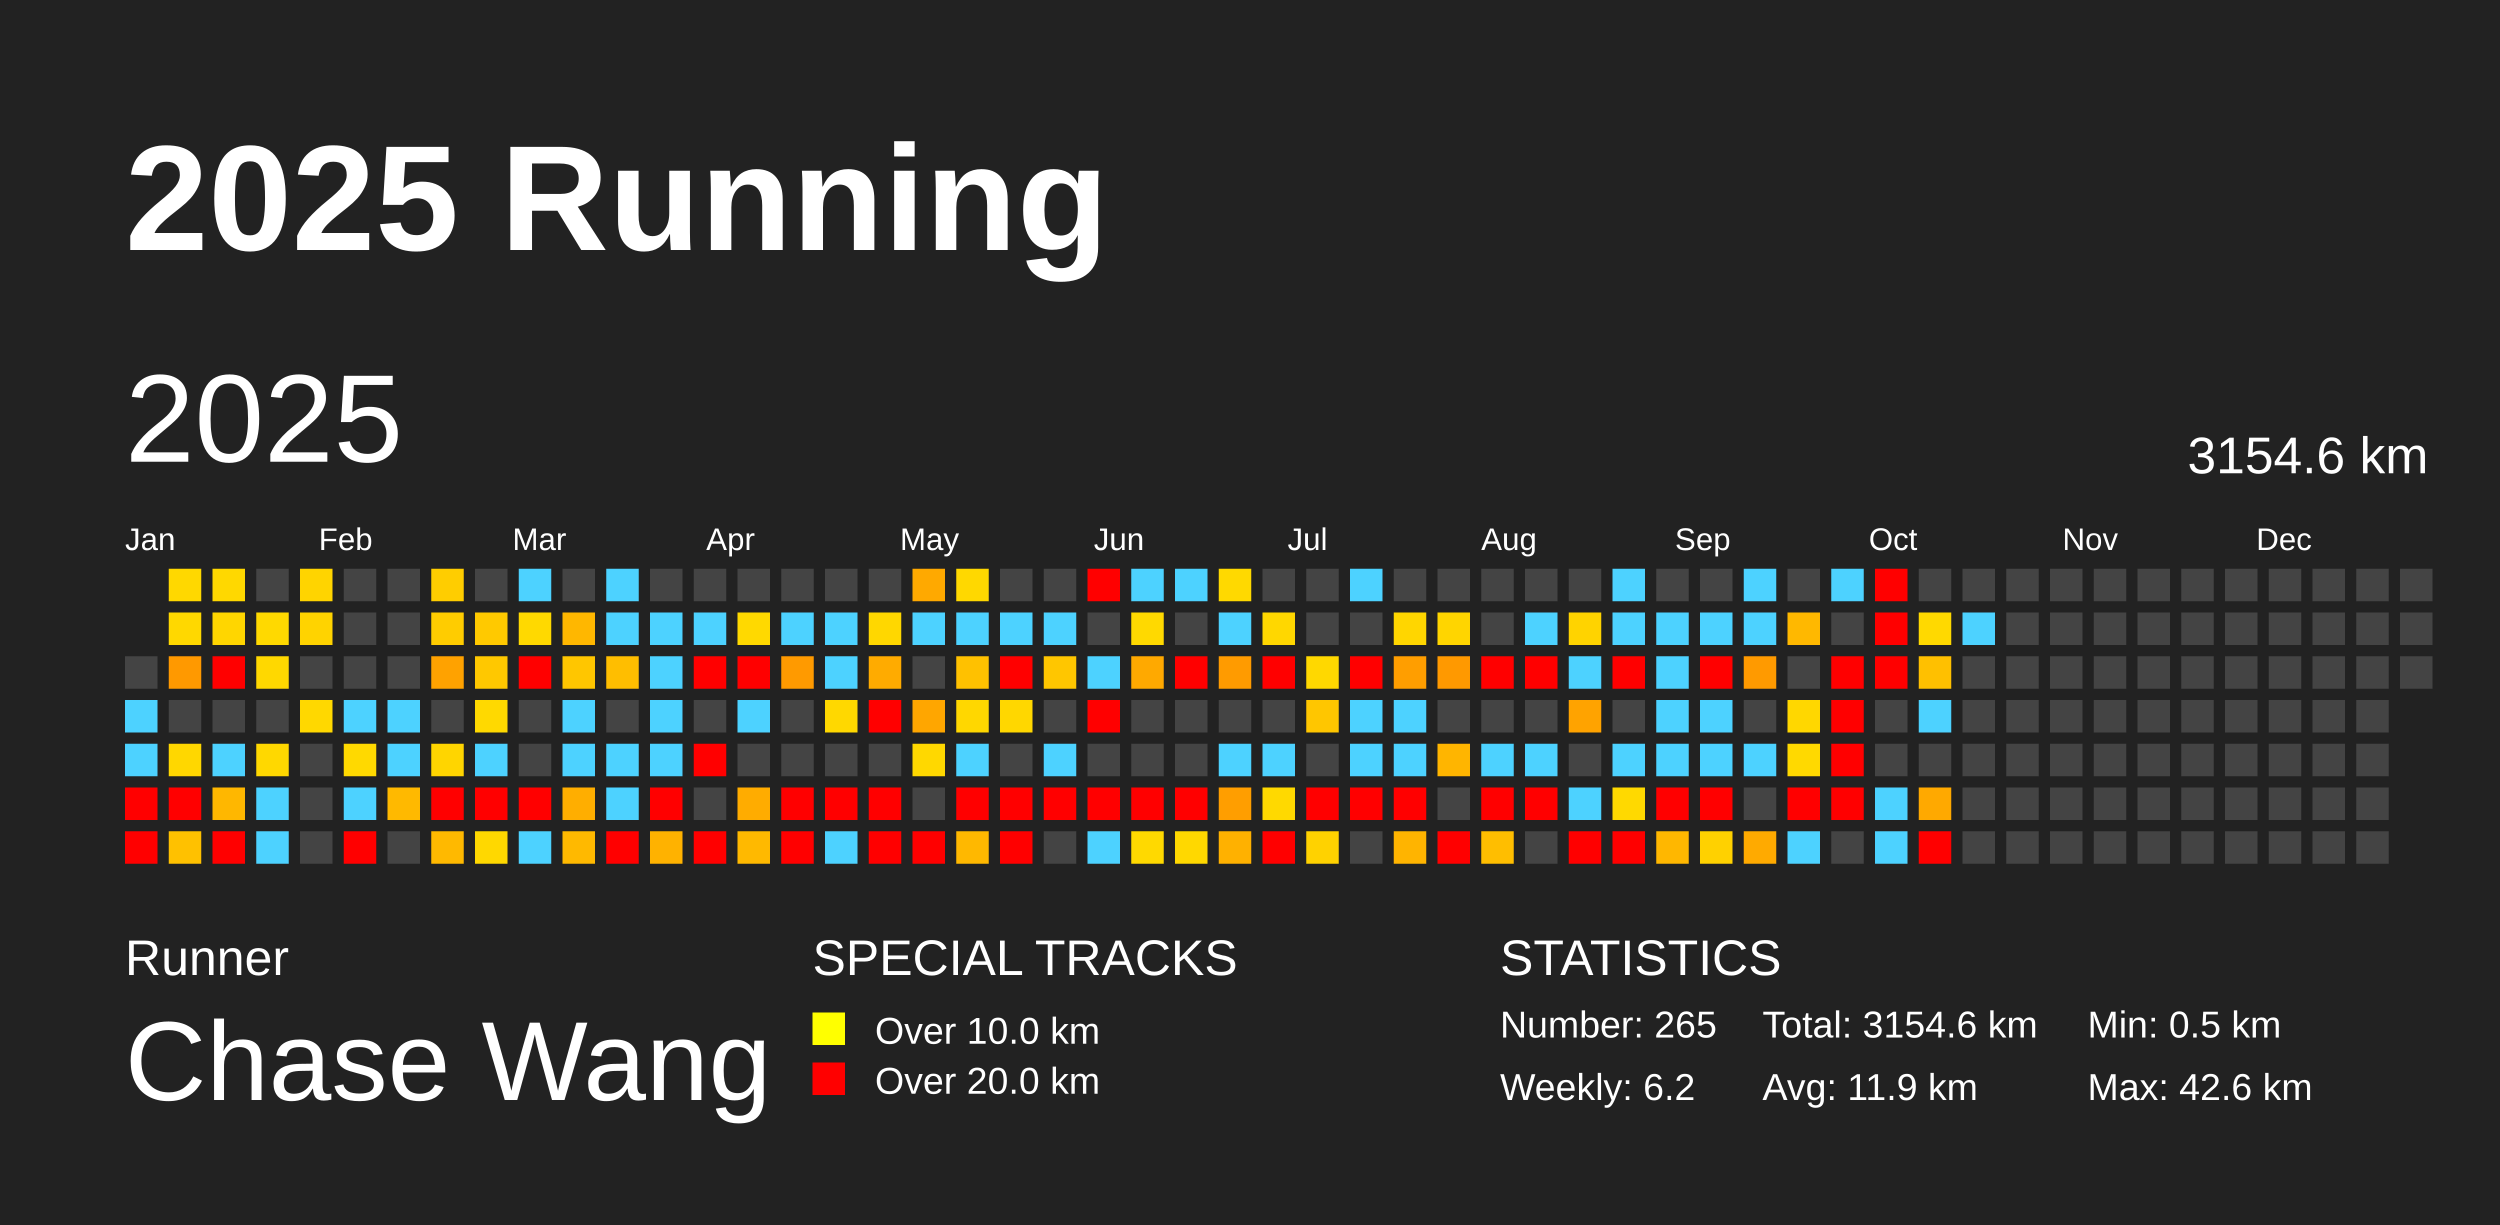
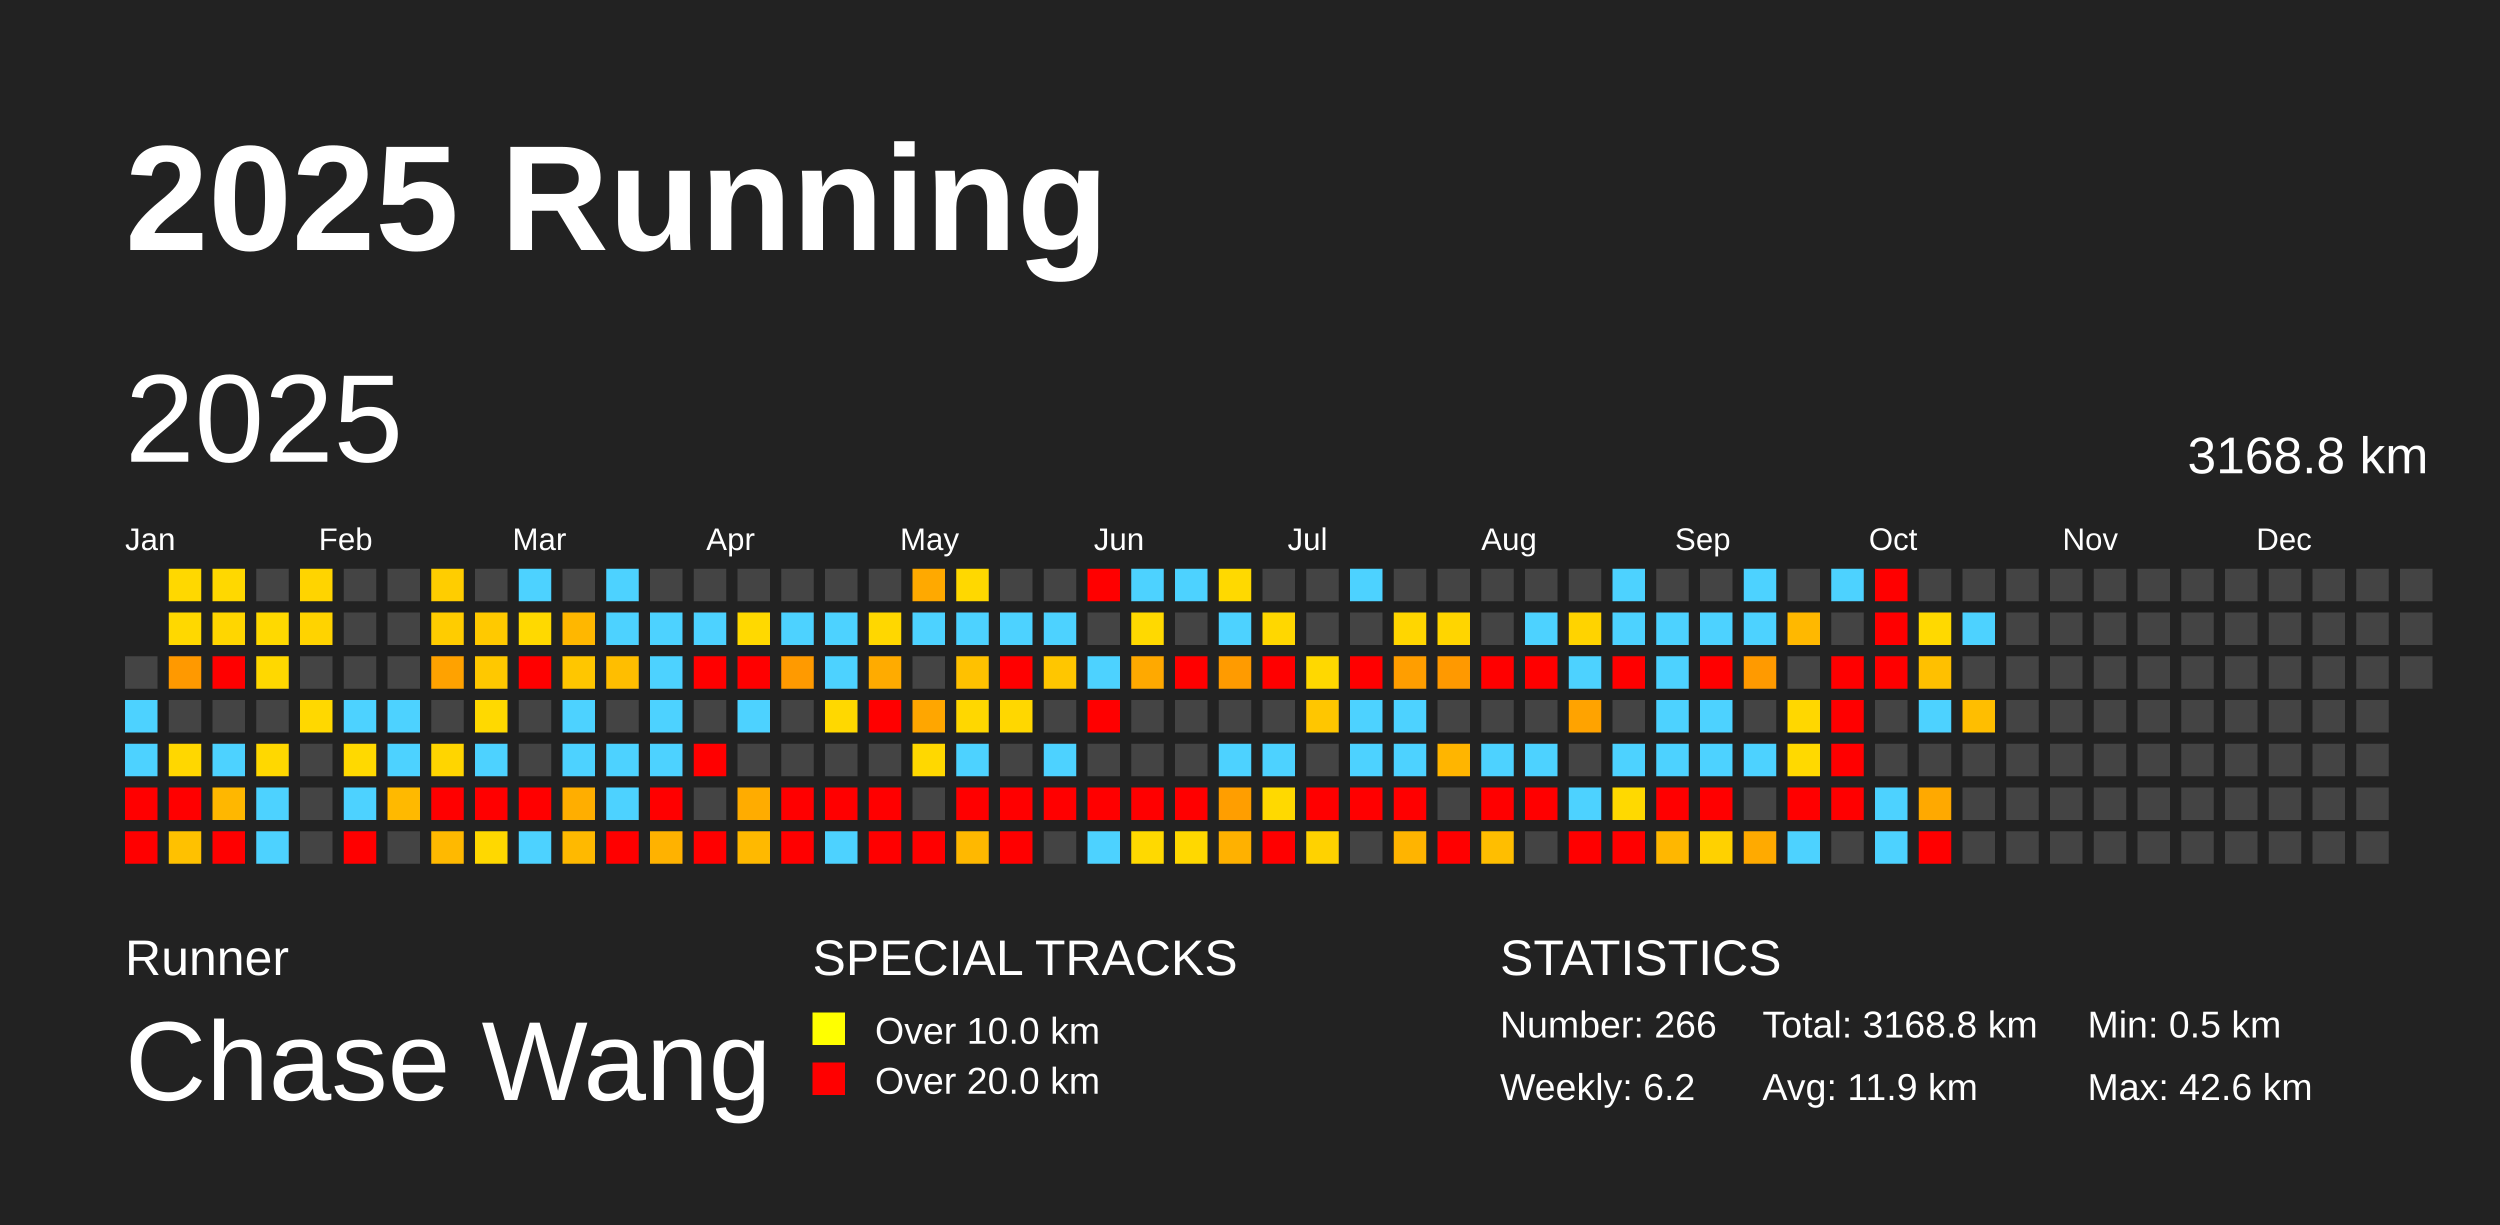
<svg xmlns="http://www.w3.org/2000/svg" baseProfile="full" height="98mm" version="1.1" viewBox="0,0,200,98" width="200mm">
  <defs />
  <rect fill="#222222" height="98" width="200" x="0" y="0" />
  <text fill="#FFFFFF" style="font-size:12px; font-family:Arial; font-weight:bold;" x="10" y="20">2025 Running</text>
  <text fill="#FFFFFF" style="font-size:4px; font-family:Arial" x="10" y="78">Runner</text>
  <text fill="#FFFFFF" style="font-size:9px; font-family:Arial" x="10" y="88">Chase Wang</text>
  <text fill="#FFFFFF" style="font-size:4px; font-family:Arial" x="65" y="78">SPECIAL TRACKS</text>
  <rect fill="yellow" height="2.6" width="2.6" x="65" y="81" />
  <text fill="#FFFFFF" style="font-size:3px; font-family:Arial" x="70" y="83.5">Over 10.0 km</text>
  <rect fill="red" height="2.6" width="2.6" x="65" y="85" />
  <text fill="#FFFFFF" style="font-size:3px; font-family:Arial" x="70" y="87.5">Over 20.0 km</text>
  <text fill="#FFFFFF" style="font-size:4px; font-family:Arial" x="120" y="78">STATISTICS</text>
-   <text fill="#FFFFFF" style="font-size:3px; font-family:Arial" x="120" y="83">Number: 265</text>
+   <text fill="#FFFFFF" style="font-size:3px; font-family:Arial" x="120" y="83">Number: 266</text>
  <text fill="#FFFFFF" style="font-size:3px; font-family:Arial" x="120" y="88">Weekly: 6.2</text>
-   <text fill="#FFFFFF" style="font-size:3px; font-family:Arial" x="141" y="83">Total: 3154.6 km</text>
+   <text fill="#FFFFFF" style="font-size:3px; font-family:Arial" x="141" y="83">Total: 3168.8 km</text>
  <text fill="#FFFFFF" style="font-size:3px; font-family:Arial" x="141" y="88">Avg: 11.9 km</text>
  <text fill="#FFFFFF" style="font-size:3px; font-family:Arial" x="167" y="83">Min: 0.5 km</text>
  <text fill="#FFFFFF" style="font-size:3px; font-family:Arial" x="167" y="88">Max: 42.6 km</text>
  <text dominant-baseline="hanging" fill="#FFFFFF" style="font-size:10.0px; font-family:Arial;" x="10" y="30">2025</text>
-   <text dominant-baseline="hanging" fill="#FFFFFF" style="font-size:4.125px; font-family:Arial;" x="175" y="35">3154.6 km</text>
+   <text dominant-baseline="hanging" fill="#FFFFFF" style="font-size:4.125px; font-family:Arial;" x="175" y="35">3168.8 km</text>
  <text fill="#FFFFFF" style="font-size:2.5px; font-family:Arial" x="10.0" y="44">Jan</text>
  <text fill="#FFFFFF" style="font-size:2.5px; font-family:Arial" x="25.5" y="44">Feb</text>
  <text fill="#FFFFFF" style="font-size:2.5px; font-family:Arial" x="41.0" y="44">Mar</text>
  <text fill="#FFFFFF" style="font-size:2.5px; font-family:Arial" x="56.5" y="44">Apr</text>
  <text fill="#FFFFFF" style="font-size:2.5px; font-family:Arial" x="72.0" y="44">May</text>
  <text fill="#FFFFFF" style="font-size:2.5px; font-family:Arial" x="87.5" y="44">Jun</text>
  <text fill="#FFFFFF" style="font-size:2.5px; font-family:Arial" x="103.0" y="44">Jul</text>
  <text fill="#FFFFFF" style="font-size:2.5px; font-family:Arial" x="118.5" y="44">Aug</text>
  <text fill="#FFFFFF" style="font-size:2.5px; font-family:Arial" x="134.0" y="44">Sep</text>
  <text fill="#FFFFFF" style="font-size:2.5px; font-family:Arial" x="149.5" y="44">Oct</text>
  <text fill="#FFFFFF" style="font-size:2.5px; font-family:Arial" x="165.0" y="44">Nov</text>
  <text fill="#FFFFFF" style="font-size:2.5px; font-family:Arial" x="180.5" y="44">Dec</text>
  <rect fill="#444444" height="2.6" width="2.6" x="10.0" y="52.5" />
  <rect fill="#4dd2ff" height="2.6" width="2.6" x="10.0" y="56.0" />
  <rect fill="#4dd2ff" height="2.6" width="2.6" x="10.0" y="59.5" />
  <rect fill="red" height="2.6" width="2.6" x="10.0" y="63.0" />
  <rect fill="red" height="2.6" width="2.6" x="10.0" y="66.5" />
  <rect fill="#ffd800" height="2.6" width="2.6" x="13.5" y="45.5" />
  <rect fill="#ffd800" height="2.6" width="2.6" x="13.5" y="49.0" />
  <rect fill="#ff9900" height="2.6" width="2.6" x="13.5" y="52.5" />
  <rect fill="#444444" height="2.6" width="2.6" x="13.5" y="56.0" />
  <rect fill="#ffd700" height="2.6" width="2.6" x="13.5" y="59.5" />
  <rect fill="red" height="2.6" width="2.6" x="13.5" y="63.0" />
  <rect fill="#ffc100" height="2.6" width="2.6" x="13.5" y="66.5" />
  <rect fill="#ffd800" height="2.6" width="2.6" x="17.0" y="45.5" />
  <rect fill="#ffd600" height="2.6" width="2.6" x="17.0" y="49.0" />
  <rect fill="red" height="2.6" width="2.6" x="17.0" y="52.5" />
  <rect fill="#444444" height="2.6" width="2.6" x="17.0" y="56.0" />
  <rect fill="#4dd2ff" height="2.6" width="2.6" x="17.0" y="59.5" />
  <rect fill="#ffb700" height="2.6" width="2.6" x="17.0" y="63.0" />
  <rect fill="red" height="2.6" width="2.6" x="17.0" y="66.5" />
  <rect fill="#444444" height="2.6" width="2.6" x="20.5" y="45.5" />
  <rect fill="#ffd900" height="2.6" width="2.6" x="20.5" y="49.0" />
  <rect fill="#ffd800" height="2.6" width="2.6" x="20.5" y="52.5" />
  <rect fill="#444444" height="2.6" width="2.6" x="20.5" y="56.0" />
  <rect fill="#ffd800" height="2.6" width="2.6" x="20.5" y="59.5" />
  <rect fill="#4dd2ff" height="2.6" width="2.6" x="20.5" y="63.0" />
  <rect fill="#4dd2ff" height="2.6" width="2.6" x="20.5" y="66.5" />
  <rect fill="#ffd400" height="2.6" width="2.6" x="24.0" y="45.5" />
  <rect fill="#ffd300" height="2.6" width="2.6" x="24.0" y="49.0" />
  <rect fill="#444444" height="2.6" width="2.6" x="24.0" y="52.5" />
  <rect fill="#ffd800" height="2.6" width="2.6" x="24.0" y="56.0" />
  <rect fill="#444444" height="2.6" width="2.6" x="24.0" y="59.5" />
  <rect fill="#444444" height="2.6" width="2.6" x="24.0" y="63.0" />
  <rect fill="#444444" height="2.6" width="2.6" x="24.0" y="66.5" />
  <rect fill="#444444" height="2.6" width="2.6" x="27.5" y="45.5" />
  <rect fill="#444444" height="2.6" width="2.6" x="27.5" y="49.0" />
  <rect fill="#444444" height="2.6" width="2.6" x="27.5" y="52.5" />
  <rect fill="#4dd2ff" height="2.6" width="2.6" x="27.5" y="56.0" />
  <rect fill="#ffd900" height="2.6" width="2.6" x="27.5" y="59.5" />
  <rect fill="#4dd2ff" height="2.6" width="2.6" x="27.5" y="63.0" />
  <rect fill="red" height="2.6" width="2.6" x="27.5" y="66.5" />
  <rect fill="#444444" height="2.6" width="2.6" x="31.0" y="45.5" />
  <rect fill="#444444" height="2.6" width="2.6" x="31.0" y="49.0" />
  <rect fill="#444444" height="2.6" width="2.6" x="31.0" y="52.5" />
  <rect fill="#4dd2ff" height="2.6" width="2.6" x="31.0" y="56.0" />
  <rect fill="#4dd2ff" height="2.6" width="2.6" x="31.0" y="59.5" />
  <rect fill="#ffb900" height="2.6" width="2.6" x="31.0" y="63.0" />
  <rect fill="#444444" height="2.6" width="2.6" x="31.0" y="66.5" />
  <rect fill="#ffcd00" height="2.6" width="2.6" x="34.5" y="45.5" />
  <rect fill="#ffcc00" height="2.6" width="2.6" x="34.5" y="49.0" />
  <rect fill="#ffa200" height="2.6" width="2.6" x="34.5" y="52.5" />
  <rect fill="#444444" height="2.6" width="2.6" x="34.5" y="56.0" />
  <rect fill="#ffd500" height="2.6" width="2.6" x="34.5" y="59.5" />
  <rect fill="red" height="2.6" width="2.6" x="34.5" y="63.0" />
  <rect fill="#ffb900" height="2.6" width="2.6" x="34.5" y="66.5" />
  <rect fill="#444444" height="2.6" width="2.6" x="38.0" y="45.5" />
  <rect fill="#ffc900" height="2.6" width="2.6" x="38.0" y="49.0" />
  <rect fill="#ffc800" height="2.6" width="2.6" x="38.0" y="52.5" />
  <rect fill="#ffd900" height="2.6" width="2.6" x="38.0" y="56.0" />
  <rect fill="#4dd2ff" height="2.6" width="2.6" x="38.0" y="59.5" />
  <rect fill="red" height="2.6" width="2.6" x="38.0" y="63.0" />
  <rect fill="#ffd800" height="2.6" width="2.6" x="38.0" y="66.5" />
  <rect fill="#4dd2ff" height="2.6" width="2.6" x="41.5" y="45.5" />
  <rect fill="#ffd900" height="2.6" width="2.6" x="41.5" y="49.0" />
  <rect fill="red" height="2.6" width="2.6" x="41.5" y="52.5" />
  <rect fill="#444444" height="2.6" width="2.6" x="41.5" y="56.0" />
  <rect fill="#444444" height="2.6" width="2.6" x="41.5" y="59.5" />
  <rect fill="red" height="2.6" width="2.6" x="41.5" y="63.0" />
  <rect fill="#4dd2ff" height="2.6" width="2.6" x="41.5" y="66.5" />
  <rect fill="#444444" height="2.6" width="2.6" x="45.0" y="45.5" />
  <rect fill="#ffb700" height="2.6" width="2.6" x="45.0" y="49.0" />
  <rect fill="#ffc600" height="2.6" width="2.6" x="45.0" y="52.5" />
  <rect fill="#4dd2ff" height="2.6" width="2.6" x="45.0" y="56.0" />
  <rect fill="#4dd2ff" height="2.6" width="2.6" x="45.0" y="59.5" />
  <rect fill="#ffae00" height="2.6" width="2.6" x="45.0" y="63.0" />
  <rect fill="#ffb900" height="2.6" width="2.6" x="45.0" y="66.5" />
  <rect fill="#4dd2ff" height="2.6" width="2.6" x="48.5" y="45.5" />
  <rect fill="#4dd2ff" height="2.6" width="2.6" x="48.5" y="49.0" />
  <rect fill="#ffbe00" height="2.6" width="2.6" x="48.5" y="52.5" />
  <rect fill="#444444" height="2.6" width="2.6" x="48.5" y="56.0" />
  <rect fill="#4dd2ff" height="2.6" width="2.6" x="48.5" y="59.5" />
  <rect fill="#4dd2ff" height="2.6" width="2.6" x="48.5" y="63.0" />
  <rect fill="red" height="2.6" width="2.6" x="48.5" y="66.5" />
  <rect fill="#444444" height="2.6" width="2.6" x="52.0" y="45.5" />
  <rect fill="#4dd2ff" height="2.6" width="2.6" x="52.0" y="49.0" />
  <rect fill="#4dd2ff" height="2.6" width="2.6" x="52.0" y="52.5" />
  <rect fill="#4dd2ff" height="2.6" width="2.6" x="52.0" y="56.0" />
  <rect fill="#4dd2ff" height="2.6" width="2.6" x="52.0" y="59.5" />
  <rect fill="red" height="2.6" width="2.6" x="52.0" y="63.0" />
  <rect fill="#ffb200" height="2.6" width="2.6" x="52.0" y="66.5" />
  <rect fill="#444444" height="2.6" width="2.6" x="55.5" y="45.5" />
  <rect fill="#4dd2ff" height="2.6" width="2.6" x="55.5" y="49.0" />
  <rect fill="red" height="2.6" width="2.6" x="55.5" y="52.5" />
  <rect fill="#444444" height="2.6" width="2.6" x="55.5" y="56.0" />
  <rect fill="red" height="2.6" width="2.6" x="55.5" y="59.5" />
  <rect fill="#444444" height="2.6" width="2.6" x="55.5" y="63.0" />
  <rect fill="red" height="2.6" width="2.6" x="55.5" y="66.5" />
  <rect fill="#444444" height="2.6" width="2.6" x="59.0" y="45.5" />
  <rect fill="#ffd900" height="2.6" width="2.6" x="59.0" y="49.0" />
  <rect fill="red" height="2.6" width="2.6" x="59.0" y="52.5" />
  <rect fill="#4dd2ff" height="2.6" width="2.6" x="59.0" y="56.0" />
  <rect fill="#444444" height="2.6" width="2.6" x="59.0" y="59.5" />
  <rect fill="#ffac00" height="2.6" width="2.6" x="59.0" y="63.0" />
  <rect fill="#ffb900" height="2.6" width="2.6" x="59.0" y="66.5" />
  <rect fill="#444444" height="2.6" width="2.6" x="62.5" y="45.5" />
  <rect fill="#4dd2ff" height="2.6" width="2.6" x="62.5" y="49.0" />
  <rect fill="#ff9a00" height="2.6" width="2.6" x="62.5" y="52.5" />
  <rect fill="#444444" height="2.6" width="2.6" x="62.5" y="56.0" />
  <rect fill="#444444" height="2.6" width="2.6" x="62.5" y="59.5" />
  <rect fill="red" height="2.6" width="2.6" x="62.5" y="63.0" />
  <rect fill="red" height="2.6" width="2.6" x="62.5" y="66.5" />
  <rect fill="#444444" height="2.6" width="2.6" x="66.0" y="45.5" />
  <rect fill="#4dd2ff" height="2.6" width="2.6" x="66.0" y="49.0" />
  <rect fill="#4dd2ff" height="2.6" width="2.6" x="66.0" y="52.5" />
  <rect fill="#ffd800" height="2.6" width="2.6" x="66.0" y="56.0" />
  <rect fill="#444444" height="2.6" width="2.6" x="66.0" y="59.5" />
  <rect fill="red" height="2.6" width="2.6" x="66.0" y="63.0" />
  <rect fill="#4dd2ff" height="2.6" width="2.6" x="66.0" y="66.5" />
  <rect fill="#444444" height="2.6" width="2.6" x="69.5" y="45.5" />
  <rect fill="#ffd700" height="2.6" width="2.6" x="69.5" y="49.0" />
  <rect fill="#ffab00" height="2.6" width="2.6" x="69.5" y="52.5" />
  <rect fill="red" height="2.6" width="2.6" x="69.5" y="56.0" />
  <rect fill="#444444" height="2.6" width="2.6" x="69.5" y="59.5" />
  <rect fill="red" height="2.6" width="2.6" x="69.5" y="63.0" />
  <rect fill="red" height="2.6" width="2.6" x="69.5" y="66.5" />
  <rect fill="#ffa900" height="2.6" width="2.6" x="73.0" y="45.5" />
  <rect fill="#4dd2ff" height="2.6" width="2.6" x="73.0" y="49.0" />
  <rect fill="#444444" height="2.6" width="2.6" x="73.0" y="52.5" />
  <rect fill="#ffa600" height="2.6" width="2.6" x="73.0" y="56.0" />
  <rect fill="#ffd800" height="2.6" width="2.6" x="73.0" y="59.5" />
  <rect fill="#444444" height="2.6" width="2.6" x="73.0" y="63.0" />
  <rect fill="red" height="2.6" width="2.6" x="73.0" y="66.5" />
  <rect fill="#ffd800" height="2.6" width="2.6" x="76.5" y="45.5" />
  <rect fill="#4dd2ff" height="2.6" width="2.6" x="76.5" y="49.0" />
  <rect fill="#ffc100" height="2.6" width="2.6" x="76.5" y="52.5" />
  <rect fill="#ffd700" height="2.6" width="2.6" x="76.5" y="56.0" />
  <rect fill="#4dd2ff" height="2.6" width="2.6" x="76.5" y="59.5" />
  <rect fill="red" height="2.6" width="2.6" x="76.5" y="63.0" />
  <rect fill="#ffb800" height="2.6" width="2.6" x="76.5" y="66.5" />
  <rect fill="#444444" height="2.6" width="2.6" x="80.0" y="45.5" />
  <rect fill="#4dd2ff" height="2.6" width="2.6" x="80.0" y="49.0" />
  <rect fill="red" height="2.6" width="2.6" x="80.0" y="52.5" />
  <rect fill="#ffd700" height="2.6" width="2.6" x="80.0" y="56.0" />
  <rect fill="#444444" height="2.6" width="2.6" x="80.0" y="59.5" />
  <rect fill="red" height="2.6" width="2.6" x="80.0" y="63.0" />
  <rect fill="red" height="2.6" width="2.6" x="80.0" y="66.5" />
  <rect fill="#444444" height="2.6" width="2.6" x="83.5" y="45.5" />
  <rect fill="#4dd2ff" height="2.6" width="2.6" x="83.5" y="49.0" />
  <rect fill="#ffc600" height="2.6" width="2.6" x="83.5" y="52.5" />
  <rect fill="#444444" height="2.6" width="2.6" x="83.5" y="56.0" />
  <rect fill="#4dd2ff" height="2.6" width="2.6" x="83.5" y="59.5" />
  <rect fill="red" height="2.6" width="2.6" x="83.5" y="63.0" />
  <rect fill="#444444" height="2.6" width="2.6" x="83.5" y="66.5" />
  <rect fill="red" height="2.6" width="2.6" x="87.0" y="45.5" />
  <rect fill="#444444" height="2.6" width="2.6" x="87.0" y="49.0" />
  <rect fill="#4dd2ff" height="2.6" width="2.6" x="87.0" y="52.5" />
  <rect fill="red" height="2.6" width="2.6" x="87.0" y="56.0" />
  <rect fill="#444444" height="2.6" width="2.6" x="87.0" y="59.5" />
  <rect fill="red" height="2.6" width="2.6" x="87.0" y="63.0" />
  <rect fill="#4dd2ff" height="2.6" width="2.6" x="87.0" y="66.5" />
  <rect fill="#4dd2ff" height="2.6" width="2.6" x="90.5" y="45.5" />
  <rect fill="#ffd900" height="2.6" width="2.6" x="90.5" y="49.0" />
  <rect fill="#ffa900" height="2.6" width="2.6" x="90.5" y="52.5" />
  <rect fill="#444444" height="2.6" width="2.6" x="90.5" y="56.0" />
  <rect fill="#444444" height="2.6" width="2.6" x="90.5" y="59.5" />
  <rect fill="red" height="2.6" width="2.6" x="90.5" y="63.0" />
  <rect fill="#ffd900" height="2.6" width="2.6" x="90.5" y="66.5" />
  <rect fill="#4dd2ff" height="2.6" width="2.6" x="94.0" y="45.5" />
  <rect fill="#444444" height="2.6" width="2.6" x="94.0" y="49.0" />
  <rect fill="red" height="2.6" width="2.6" x="94.0" y="52.5" />
  <rect fill="#444444" height="2.6" width="2.6" x="94.0" y="56.0" />
  <rect fill="#444444" height="2.6" width="2.6" x="94.0" y="59.5" />
  <rect fill="red" height="2.6" width="2.6" x="94.0" y="63.0" />
  <rect fill="#ffd800" height="2.6" width="2.6" x="94.0" y="66.5" />
  <rect fill="#ffd900" height="2.6" width="2.6" x="97.5" y="45.5" />
  <rect fill="#4dd2ff" height="2.6" width="2.6" x="97.5" y="49.0" />
  <rect fill="#ff9b00" height="2.6" width="2.6" x="97.5" y="52.5" />
  <rect fill="#444444" height="2.6" width="2.6" x="97.5" y="56.0" />
  <rect fill="#4dd2ff" height="2.6" width="2.6" x="97.5" y="59.5" />
  <rect fill="#ff9e00" height="2.6" width="2.6" x="97.5" y="63.0" />
  <rect fill="#ffb100" height="2.6" width="2.6" x="97.5" y="66.5" />
  <rect fill="#444444" height="2.6" width="2.6" x="101.0" y="45.5" />
  <rect fill="#ffd700" height="2.6" width="2.6" x="101.0" y="49.0" />
  <rect fill="red" height="2.6" width="2.6" x="101.0" y="52.5" />
  <rect fill="#444444" height="2.6" width="2.6" x="101.0" y="56.0" />
  <rect fill="#4dd2ff" height="2.6" width="2.6" x="101.0" y="59.5" />
  <rect fill="#ffd900" height="2.6" width="2.6" x="101.0" y="63.0" />
  <rect fill="red" height="2.6" width="2.6" x="101.0" y="66.5" />
  <rect fill="#444444" height="2.6" width="2.6" x="104.5" y="45.5" />
  <rect fill="#444444" height="2.6" width="2.6" x="104.5" y="49.0" />
  <rect fill="#ffd800" height="2.6" width="2.6" x="104.5" y="52.5" />
  <rect fill="#ffc600" height="2.6" width="2.6" x="104.5" y="56.0" />
  <rect fill="#444444" height="2.6" width="2.6" x="104.5" y="59.5" />
  <rect fill="red" height="2.6" width="2.6" x="104.5" y="63.0" />
  <rect fill="#ffd200" height="2.6" width="2.6" x="104.5" y="66.5" />
  <rect fill="#4dd2ff" height="2.6" width="2.6" x="108.0" y="45.5" />
  <rect fill="#444444" height="2.6" width="2.6" x="108.0" y="49.0" />
  <rect fill="red" height="2.6" width="2.6" x="108.0" y="52.5" />
  <rect fill="#4dd2ff" height="2.6" width="2.6" x="108.0" y="56.0" />
  <rect fill="#4dd2ff" height="2.6" width="2.6" x="108.0" y="59.5" />
  <rect fill="red" height="2.6" width="2.6" x="108.0" y="63.0" />
  <rect fill="#444444" height="2.6" width="2.6" x="108.0" y="66.5" />
  <rect fill="#444444" height="2.6" width="2.6" x="111.5" y="45.5" />
  <rect fill="#ffd600" height="2.6" width="2.6" x="111.5" y="49.0" />
  <rect fill="#ff9e00" height="2.6" width="2.6" x="111.5" y="52.5" />
  <rect fill="#4dd2ff" height="2.6" width="2.6" x="111.5" y="56.0" />
  <rect fill="#4dd2ff" height="2.6" width="2.6" x="111.5" y="59.5" />
  <rect fill="red" height="2.6" width="2.6" x="111.5" y="63.0" />
  <rect fill="#ffb400" height="2.6" width="2.6" x="111.5" y="66.5" />
  <rect fill="#444444" height="2.6" width="2.6" x="115.0" y="45.5" />
  <rect fill="#ffd500" height="2.6" width="2.6" x="115.0" y="49.0" />
  <rect fill="#ff9900" height="2.6" width="2.6" x="115.0" y="52.5" />
  <rect fill="#444444" height="2.6" width="2.6" x="115.0" y="56.0" />
  <rect fill="#ffb500" height="2.6" width="2.6" x="115.0" y="59.5" />
  <rect fill="#444444" height="2.6" width="2.6" x="115.0" y="63.0" />
  <rect fill="red" height="2.6" width="2.6" x="115.0" y="66.5" />
  <rect fill="#444444" height="2.6" width="2.6" x="118.5" y="45.5" />
  <rect fill="#444444" height="2.6" width="2.6" x="118.5" y="49.0" />
  <rect fill="red" height="2.6" width="2.6" x="118.5" y="52.5" />
  <rect fill="#444444" height="2.6" width="2.6" x="118.5" y="56.0" />
  <rect fill="#4dd2ff" height="2.6" width="2.6" x="118.5" y="59.5" />
  <rect fill="red" height="2.6" width="2.6" x="118.5" y="63.0" />
  <rect fill="#ffbe00" height="2.6" width="2.6" x="118.5" y="66.5" />
  <rect fill="#444444" height="2.6" width="2.6" x="122.0" y="45.5" />
  <rect fill="#4dd2ff" height="2.6" width="2.6" x="122.0" y="49.0" />
  <rect fill="red" height="2.6" width="2.6" x="122.0" y="52.5" />
  <rect fill="#444444" height="2.6" width="2.6" x="122.0" y="56.0" />
  <rect fill="#4dd2ff" height="2.6" width="2.6" x="122.0" y="59.5" />
  <rect fill="red" height="2.6" width="2.6" x="122.0" y="63.0" />
  <rect fill="#444444" height="2.6" width="2.6" x="122.0" y="66.5" />
  <rect fill="#444444" height="2.6" width="2.6" x="125.5" y="45.5" />
  <rect fill="#ffd300" height="2.6" width="2.6" x="125.5" y="49.0" />
  <rect fill="#4dd2ff" height="2.6" width="2.6" x="125.5" y="52.5" />
  <rect fill="#ffa300" height="2.6" width="2.6" x="125.5" y="56.0" />
  <rect fill="#444444" height="2.6" width="2.6" x="125.5" y="59.5" />
  <rect fill="#4dd2ff" height="2.6" width="2.6" x="125.5" y="63.0" />
  <rect fill="red" height="2.6" width="2.6" x="125.5" y="66.5" />
  <rect fill="#4dd2ff" height="2.6" width="2.6" x="129.0" y="45.5" />
  <rect fill="#4dd2ff" height="2.6" width="2.6" x="129.0" y="49.0" />
  <rect fill="red" height="2.6" width="2.6" x="129.0" y="52.5" />
  <rect fill="#444444" height="2.6" width="2.6" x="129.0" y="56.0" />
  <rect fill="#4dd2ff" height="2.6" width="2.6" x="129.0" y="59.5" />
  <rect fill="#ffd900" height="2.6" width="2.6" x="129.0" y="63.0" />
  <rect fill="red" height="2.6" width="2.6" x="129.0" y="66.5" />
  <rect fill="#444444" height="2.6" width="2.6" x="132.5" y="45.5" />
  <rect fill="#4dd2ff" height="2.6" width="2.6" x="132.5" y="49.0" />
  <rect fill="#4dd2ff" height="2.6" width="2.6" x="132.5" y="52.5" />
  <rect fill="#4dd2ff" height="2.6" width="2.6" x="132.5" y="56.0" />
  <rect fill="#4dd2ff" height="2.6" width="2.6" x="132.5" y="59.5" />
  <rect fill="red" height="2.6" width="2.6" x="132.5" y="63.0" />
  <rect fill="#ffb700" height="2.6" width="2.6" x="132.5" y="66.5" />
  <rect fill="#444444" height="2.6" width="2.6" x="136.0" y="45.5" />
  <rect fill="#4dd2ff" height="2.6" width="2.6" x="136.0" y="49.0" />
  <rect fill="red" height="2.6" width="2.6" x="136.0" y="52.5" />
  <rect fill="#4dd2ff" height="2.6" width="2.6" x="136.0" y="56.0" />
  <rect fill="#4dd2ff" height="2.6" width="2.6" x="136.0" y="59.5" />
  <rect fill="red" height="2.6" width="2.6" x="136.0" y="63.0" />
  <rect fill="#ffd100" height="2.6" width="2.6" x="136.0" y="66.5" />
  <rect fill="#4dd2ff" height="2.6" width="2.6" x="139.5" y="45.5" />
  <rect fill="#4dd2ff" height="2.6" width="2.6" x="139.5" y="49.0" />
  <rect fill="#ff9a00" height="2.6" width="2.6" x="139.5" y="52.5" />
  <rect fill="#444444" height="2.6" width="2.6" x="139.5" y="56.0" />
  <rect fill="#4dd2ff" height="2.6" width="2.6" x="139.5" y="59.5" />
  <rect fill="#444444" height="2.6" width="2.6" x="139.5" y="63.0" />
  <rect fill="#ffaa00" height="2.6" width="2.6" x="139.5" y="66.5" />
  <rect fill="#444444" height="2.6" width="2.6" x="143.0" y="45.5" />
  <rect fill="#ffb800" height="2.6" width="2.6" x="143.0" y="49.0" />
  <rect fill="#444444" height="2.6" width="2.6" x="143.0" y="52.5" />
  <rect fill="#ffd700" height="2.6" width="2.6" x="143.0" y="56.0" />
  <rect fill="#ffd900" height="2.6" width="2.6" x="143.0" y="59.5" />
  <rect fill="red" height="2.6" width="2.6" x="143.0" y="63.0" />
  <rect fill="#4dd2ff" height="2.6" width="2.6" x="143.0" y="66.5" />
  <rect fill="#4dd2ff" height="2.6" width="2.6" x="146.5" y="45.5" />
  <rect fill="#444444" height="2.6" width="2.6" x="146.5" y="49.0" />
  <rect fill="red" height="2.6" width="2.6" x="146.5" y="52.5" />
  <rect fill="red" height="2.6" width="2.6" x="146.5" y="56.0" />
  <rect fill="red" height="2.6" width="2.6" x="146.5" y="59.5" />
  <rect fill="red" height="2.6" width="2.6" x="146.5" y="63.0" />
  <rect fill="#444444" height="2.6" width="2.6" x="146.5" y="66.5" />
  <rect fill="red" height="2.6" width="2.6" x="150.0" y="45.5" />
  <rect fill="red" height="2.6" width="2.6" x="150.0" y="49.0" />
  <rect fill="red" height="2.6" width="2.6" x="150.0" y="52.5" />
  <rect fill="#444444" height="2.6" width="2.6" x="150.0" y="56.0" />
  <rect fill="#444444" height="2.6" width="2.6" x="150.0" y="59.5" />
  <rect fill="#4dd2ff" height="2.6" width="2.6" x="150.0" y="63.0" />
  <rect fill="#4dd2ff" height="2.6" width="2.6" x="150.0" y="66.5" />
  <rect fill="#444444" height="2.6" width="2.6" x="153.5" y="45.5" />
  <rect fill="#ffd900" height="2.6" width="2.6" x="153.5" y="49.0" />
  <rect fill="#ffc000" height="2.6" width="2.6" x="153.5" y="52.5" />
  <rect fill="#4dd2ff" height="2.6" width="2.6" x="153.5" y="56.0" />
  <rect fill="#444444" height="2.6" width="2.6" x="153.5" y="59.5" />
  <rect fill="#ffa900" height="2.6" width="2.6" x="153.5" y="63.0" />
  <rect fill="red" height="2.6" width="2.6" x="153.5" y="66.5" />
  <rect fill="#444444" height="2.6" width="2.6" x="157.0" y="45.5" />
  <rect fill="#4dd2ff" height="2.6" width="2.6" x="157.0" y="49.0" />
  <rect fill="#444444" height="2.6" width="2.6" x="157.0" y="52.5" />
-   <rect fill="#444444" height="2.6" width="2.6" x="157.0" y="56.0" />
+   <rect fill="#ffbe00" height="2.6" width="2.6" x="157.0" y="56.0" />
  <rect fill="#444444" height="2.6" width="2.6" x="157.0" y="59.5" />
  <rect fill="#444444" height="2.6" width="2.6" x="157.0" y="63.0" />
  <rect fill="#444444" height="2.6" width="2.6" x="157.0" y="66.5" />
  <rect fill="#444444" height="2.6" width="2.6" x="160.5" y="45.5" />
  <rect fill="#444444" height="2.6" width="2.6" x="160.5" y="49.0" />
  <rect fill="#444444" height="2.6" width="2.6" x="160.5" y="52.5" />
  <rect fill="#444444" height="2.6" width="2.6" x="160.5" y="56.0" />
  <rect fill="#444444" height="2.6" width="2.6" x="160.5" y="59.5" />
  <rect fill="#444444" height="2.6" width="2.6" x="160.5" y="63.0" />
  <rect fill="#444444" height="2.6" width="2.6" x="160.5" y="66.5" />
  <rect fill="#444444" height="2.6" width="2.6" x="164.0" y="45.5" />
  <rect fill="#444444" height="2.6" width="2.6" x="164.0" y="49.0" />
  <rect fill="#444444" height="2.6" width="2.6" x="164.0" y="52.5" />
  <rect fill="#444444" height="2.6" width="2.6" x="164.0" y="56.0" />
  <rect fill="#444444" height="2.6" width="2.6" x="164.0" y="59.5" />
  <rect fill="#444444" height="2.6" width="2.6" x="164.0" y="63.0" />
  <rect fill="#444444" height="2.6" width="2.6" x="164.0" y="66.5" />
  <rect fill="#444444" height="2.6" width="2.6" x="167.5" y="45.5" />
  <rect fill="#444444" height="2.6" width="2.6" x="167.5" y="49.0" />
  <rect fill="#444444" height="2.6" width="2.6" x="167.5" y="52.5" />
  <rect fill="#444444" height="2.6" width="2.6" x="167.5" y="56.0" />
  <rect fill="#444444" height="2.6" width="2.6" x="167.5" y="59.5" />
  <rect fill="#444444" height="2.6" width="2.6" x="167.5" y="63.0" />
  <rect fill="#444444" height="2.6" width="2.6" x="167.5" y="66.5" />
  <rect fill="#444444" height="2.6" width="2.6" x="171.0" y="45.5" />
  <rect fill="#444444" height="2.6" width="2.6" x="171.0" y="49.0" />
  <rect fill="#444444" height="2.6" width="2.6" x="171.0" y="52.5" />
  <rect fill="#444444" height="2.6" width="2.6" x="171.0" y="56.0" />
  <rect fill="#444444" height="2.6" width="2.6" x="171.0" y="59.5" />
  <rect fill="#444444" height="2.6" width="2.6" x="171.0" y="63.0" />
  <rect fill="#444444" height="2.6" width="2.6" x="171.0" y="66.5" />
  <rect fill="#444444" height="2.6" width="2.6" x="174.5" y="45.5" />
  <rect fill="#444444" height="2.6" width="2.6" x="174.5" y="49.0" />
  <rect fill="#444444" height="2.6" width="2.6" x="174.5" y="52.5" />
  <rect fill="#444444" height="2.6" width="2.6" x="174.5" y="56.0" />
  <rect fill="#444444" height="2.6" width="2.6" x="174.5" y="59.5" />
  <rect fill="#444444" height="2.6" width="2.6" x="174.5" y="63.0" />
  <rect fill="#444444" height="2.6" width="2.6" x="174.5" y="66.5" />
  <rect fill="#444444" height="2.6" width="2.6" x="178.0" y="45.5" />
  <rect fill="#444444" height="2.6" width="2.6" x="178.0" y="49.0" />
  <rect fill="#444444" height="2.6" width="2.6" x="178.0" y="52.5" />
  <rect fill="#444444" height="2.6" width="2.6" x="178.0" y="56.0" />
  <rect fill="#444444" height="2.6" width="2.6" x="178.0" y="59.5" />
  <rect fill="#444444" height="2.6" width="2.6" x="178.0" y="63.0" />
  <rect fill="#444444" height="2.6" width="2.6" x="178.0" y="66.5" />
  <rect fill="#444444" height="2.6" width="2.6" x="181.5" y="45.5" />
  <rect fill="#444444" height="2.6" width="2.6" x="181.5" y="49.0" />
  <rect fill="#444444" height="2.6" width="2.6" x="181.5" y="52.5" />
  <rect fill="#444444" height="2.6" width="2.6" x="181.5" y="56.0" />
  <rect fill="#444444" height="2.6" width="2.6" x="181.5" y="59.5" />
  <rect fill="#444444" height="2.6" width="2.6" x="181.5" y="63.0" />
  <rect fill="#444444" height="2.6" width="2.6" x="181.5" y="66.5" />
  <rect fill="#444444" height="2.6" width="2.6" x="185.0" y="45.5" />
  <rect fill="#444444" height="2.6" width="2.6" x="185.0" y="49.0" />
  <rect fill="#444444" height="2.6" width="2.6" x="185.0" y="52.5" />
  <rect fill="#444444" height="2.6" width="2.6" x="185.0" y="56.0" />
  <rect fill="#444444" height="2.6" width="2.6" x="185.0" y="59.5" />
  <rect fill="#444444" height="2.6" width="2.6" x="185.0" y="63.0" />
  <rect fill="#444444" height="2.6" width="2.6" x="185.0" y="66.5" />
  <rect fill="#444444" height="2.6" width="2.6" x="188.5" y="45.5" />
  <rect fill="#444444" height="2.6" width="2.6" x="188.5" y="49.0" />
  <rect fill="#444444" height="2.6" width="2.6" x="188.5" y="52.5" />
  <rect fill="#444444" height="2.6" width="2.6" x="188.5" y="56.0" />
  <rect fill="#444444" height="2.6" width="2.6" x="188.5" y="59.5" />
  <rect fill="#444444" height="2.6" width="2.6" x="188.5" y="63.0" />
  <rect fill="#444444" height="2.6" width="2.6" x="188.5" y="66.5" />
  <rect fill="#444444" height="2.6" width="2.6" x="192.0" y="45.5" />
  <rect fill="#444444" height="2.6" width="2.6" x="192.0" y="49.0" />
  <rect fill="#444444" height="2.6" width="2.6" x="192.0" y="52.5" />
</svg>
